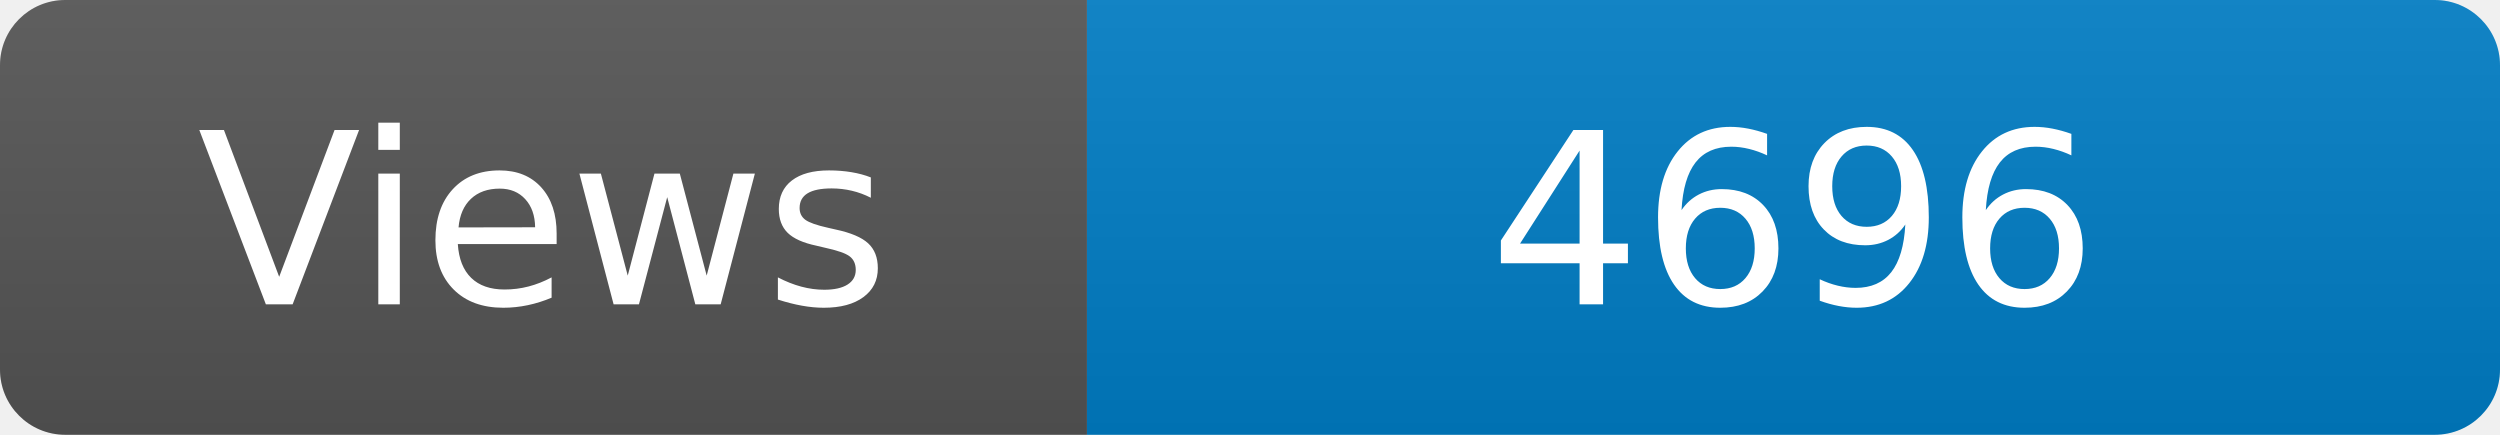
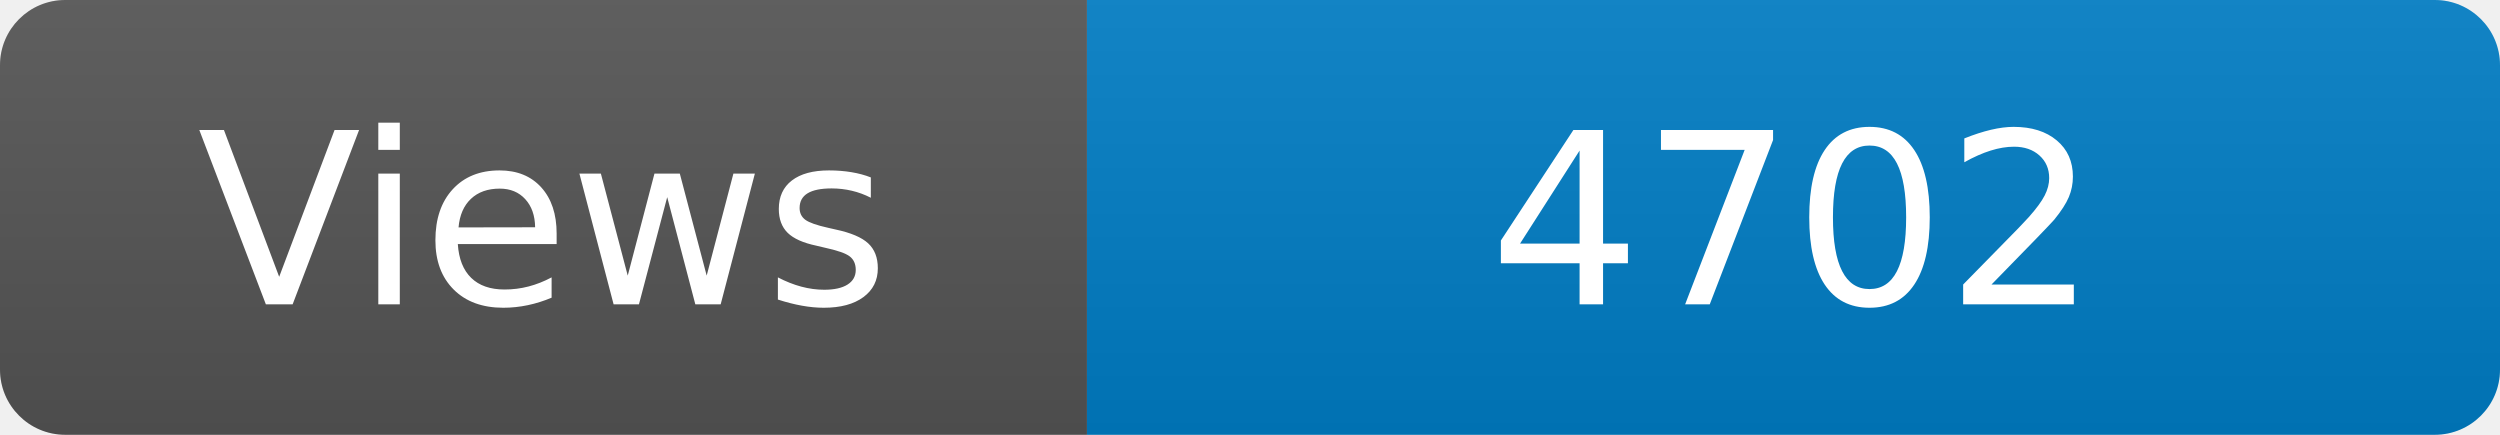
<svg xmlns="http://www.w3.org/2000/svg" width="115" height="20" role="img" aria-label="Maintained?: yes">
  <linearGradient id="s" x2="0" y2="100%">
    <stop offset="0" stop-color="#bbb" stop-opacity=".1" />
    <stop offset="1" stop-opacity=".1" />
  </linearGradient>
  <clipPath id="r">
    <rect width="115" height="20" rx="3" fill="#fff" />
  </clipPath>
  <g clip-path="url(#r)">
    <rect width="50" height="20" fill="#555" />
    <rect x="50" width="160" height="20" fill="#007ec6" />
    <rect width="115" height="20" fill="url(#s)" />
  </g>
  <g fill="#fff" text-anchor="middle" font-family="Verdana,Geneva,DejaVu Sans,sans-serif" font-size="110">
    <text x="250" y="140" transform="scale(.1)" fill="#fff">Views</text>
-     <text x="825" y="140" transform="scale(.1)" fill="#fff">4696</text>
+     <text x="825" y="140" transform="scale(.1)" fill="#fff">4702</text>
  </g>
</svg>
